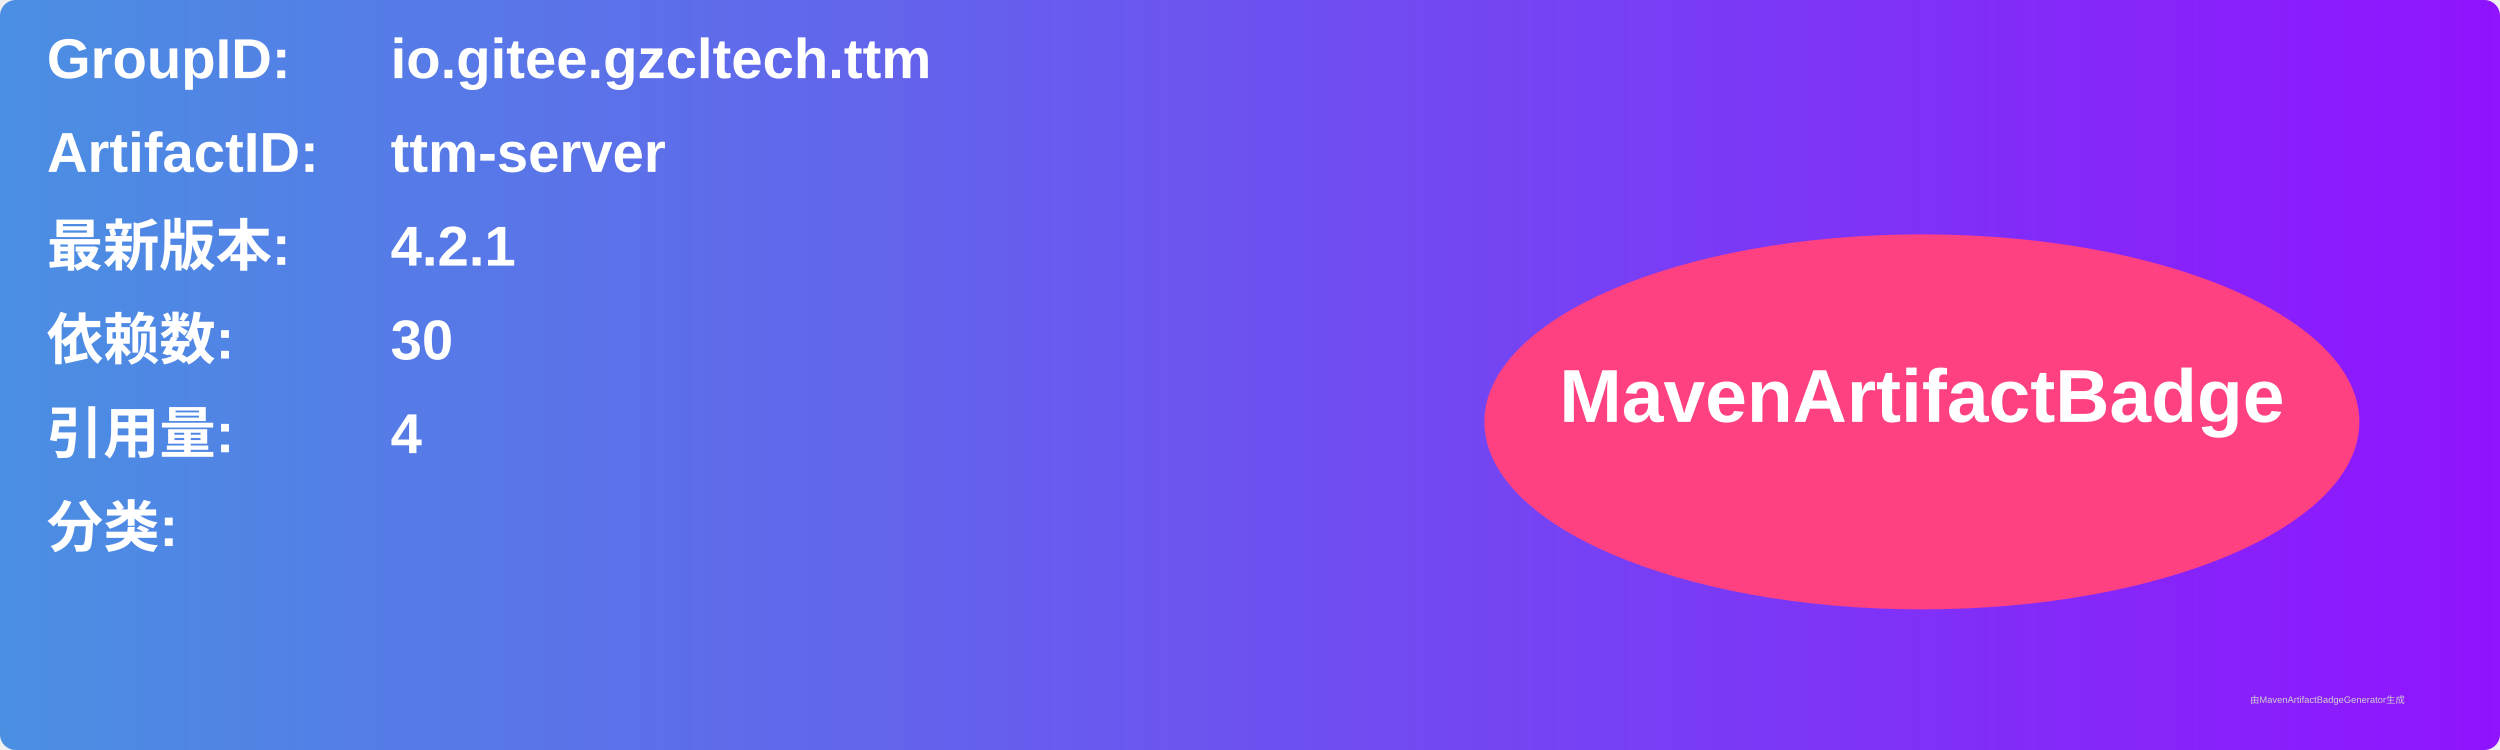
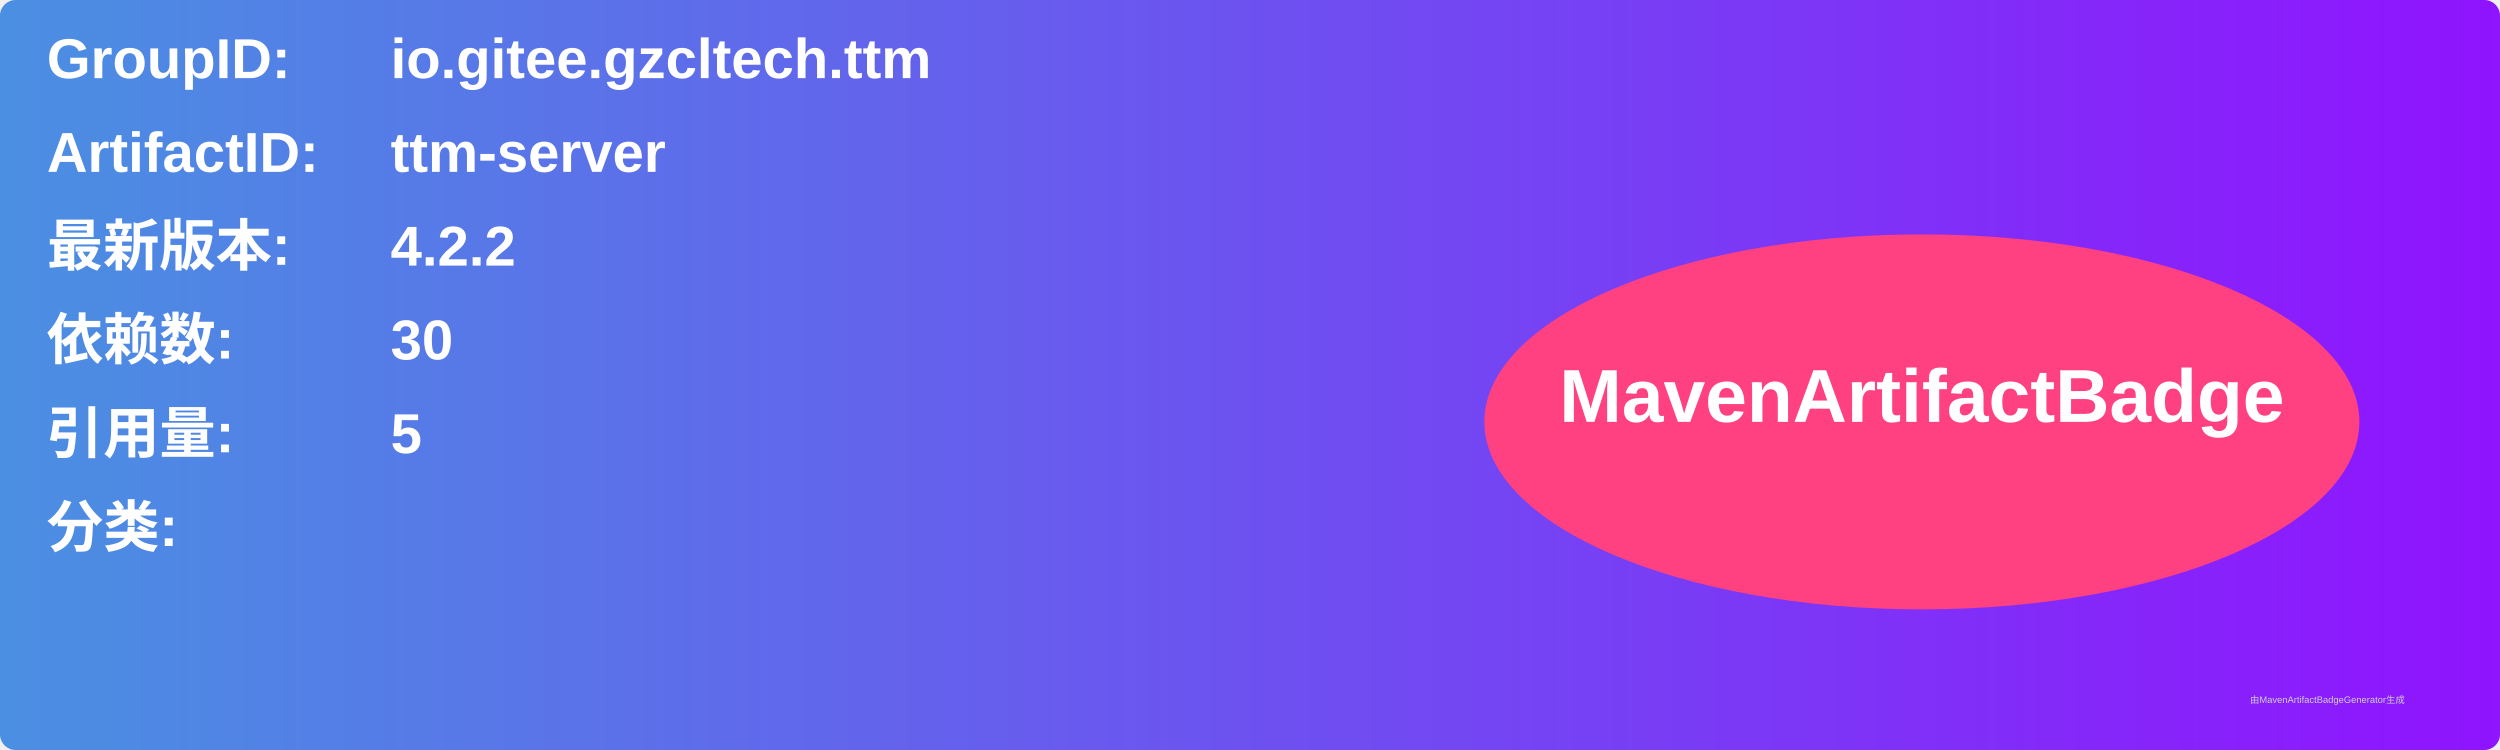
<svg xmlns="http://www.w3.org/2000/svg" width="800" height="240" viewBox="0 0 800 240">
  <linearGradient id="grad" x1="0%" y1="0%" x2="100%" y2="0%">
    <stop offset="0%" stop-color="#4a90e2" />
    <stop offset="100%" stop-color="#9013fe" />
  </linearGradient>
  <rect width="100%" height="100%" rx="5" ry="5" fill="url(#grad)" />
  <g transform="translate(15, 15)">
    <text x="0" y="10" font-family="Arial" font-size="18" fill="white" font-weight="bold" width="260">GroupID:</text>
    <text x="110" y="10" font-family="Arial" font-size="18" fill="white" font-weight="bold" width="460">io.gitee.gzcltech.ttm</text>
    <text x="0" y="40" font-family="Arial" font-size="18" fill="white" font-weight="bold" width="260">ArtifactID:</text>
    <text x="110" y="40" font-family="Arial" font-size="18" fill="white" font-weight="bold" width="460">ttm-server</text>
    <text x="0" y="70" font-family="Arial" font-size="18" fill="white" font-weight="bold">最新版本:</text>
    <text x="110" y="70" font-family="Arial" font-size="18" fill="white" font-weight="bold">
-       <tspan font-weight="bold">4.2.1</tspan>
+       <tspan font-weight="bold">4.2.2</tspan>
    </text>
    <text x="0" y="100" font-family="Arial" font-size="18" fill="white" font-weight="bold">依赖数: </text>
    <text x="110" y="100" font-family="Arial" font-size="18" fill="white">
      <tspan font-weight="bold">30</tspan>
    </text>
    <text x="0" y="130" font-family="Arial" font-size="18" fill="white" font-weight="bold">引用量: </text>
    <text x="110" y="130" font-family="Arial" font-size="18" fill="white">
-       <tspan font-weight="bold">4</tspan>
+       <tspan font-weight="bold">5</tspan>
    </text>
    <text x="0" y="160" font-family="Arial" font-size="18" fill="white" font-weight="bold">分类:</text>
    <text x="10" y="190" font-family="Arial" font-size="10" fill="white">
      <tspan font-weight="bold" />
    </text>
    <ellipse cx="600" cy="120" rx="140" ry="60" fill="#ff4081" />
    <text x="600" y="120" text-anchor="middle" font-family="Arial" font-size="24" fill="white" font-weight="bold">MavenArtifactBadge</text>
  </g>
  <text x="720" y="225" font-family="Arial" font-size="3" fill="#d0d0d0">由MavenArtifactBadgeGenerator生成</text>
</svg>
